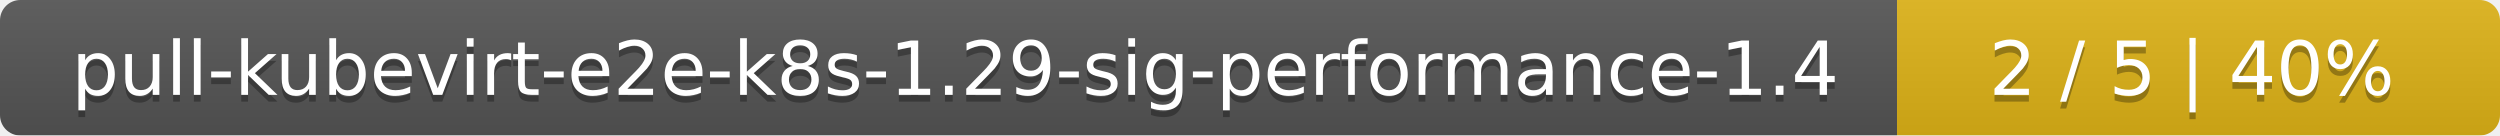
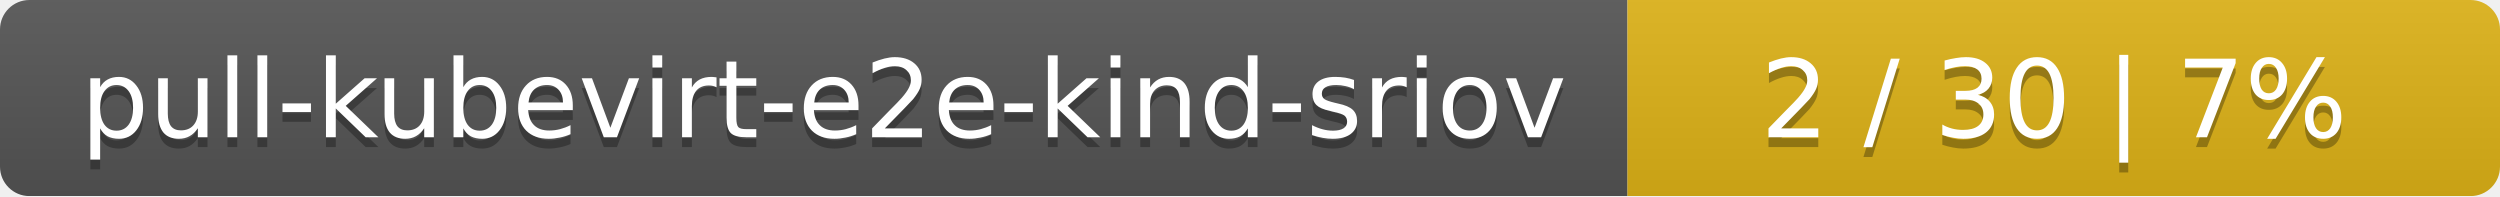
- <svg xmlns="http://www.w3.org/2000/svg" width="369" height="20">
+ <svg xmlns="http://www.w3.org/2000/svg" width="255" height="20">
  <linearGradient id="smooth" x2="0" y2="100%">
    <stop offset="0" stop-color="#bbb" stop-opacity=".1" />
    <stop offset="1" stop-opacity=".1" />
  </linearGradient>
  <mask id="round">
-     <rect width="369" height="20" rx="3" fill="#fff" />
+     <rect width="255" height="20" rx="3" fill="#fff" />
  </mask>
  <g mask="url(#round)">
-     <rect width="280" height="20" fill="#555" />
-     <rect x="280" width="89" height="20" fill="#dfb317" />
-     <rect width="369" height="20" fill="url(#smooth)" />
+     <rect width="166" height="20" fill="#555" />
+     <rect x="166" width="89" height="20" fill="#dfb317" />
+     <rect width="255" height="20" fill="url(#smooth)" />
  </g>
  <g fill="#fff" text-anchor="middle" font-family="DejaVu Sans,Verdana,Geneva,sans-serif" font-size="11">
-     <text x="141" y="15" fill="#010101" fill-opacity=".3">pull-kubevirt-e2e-k8s-1.29-sig-performance-1.4</text>
-     <text x="141" y="14">pull-kubevirt-e2e-k8s-1.29-sig-performance-1.4</text>
-     <text x="323.5" y="15" fill="#010101" fill-opacity=".3">2 / 5    |    40%</text>
-     <text x="323.5" y="14">2 / 5    |    40%</text>
+     <text x="84" y="15" fill="#010101" fill-opacity=".3">pull-kubevirt-e2e-kind-sriov</text>
+     <text x="84" y="14">pull-kubevirt-e2e-kind-sriov</text>
+     <text x="209.5" y="15" fill="#010101" fill-opacity=".3">2 / 30    |    7%</text>
+     <text x="209.5" y="14">2 / 30    |    7%</text>
  </g>
</svg>
